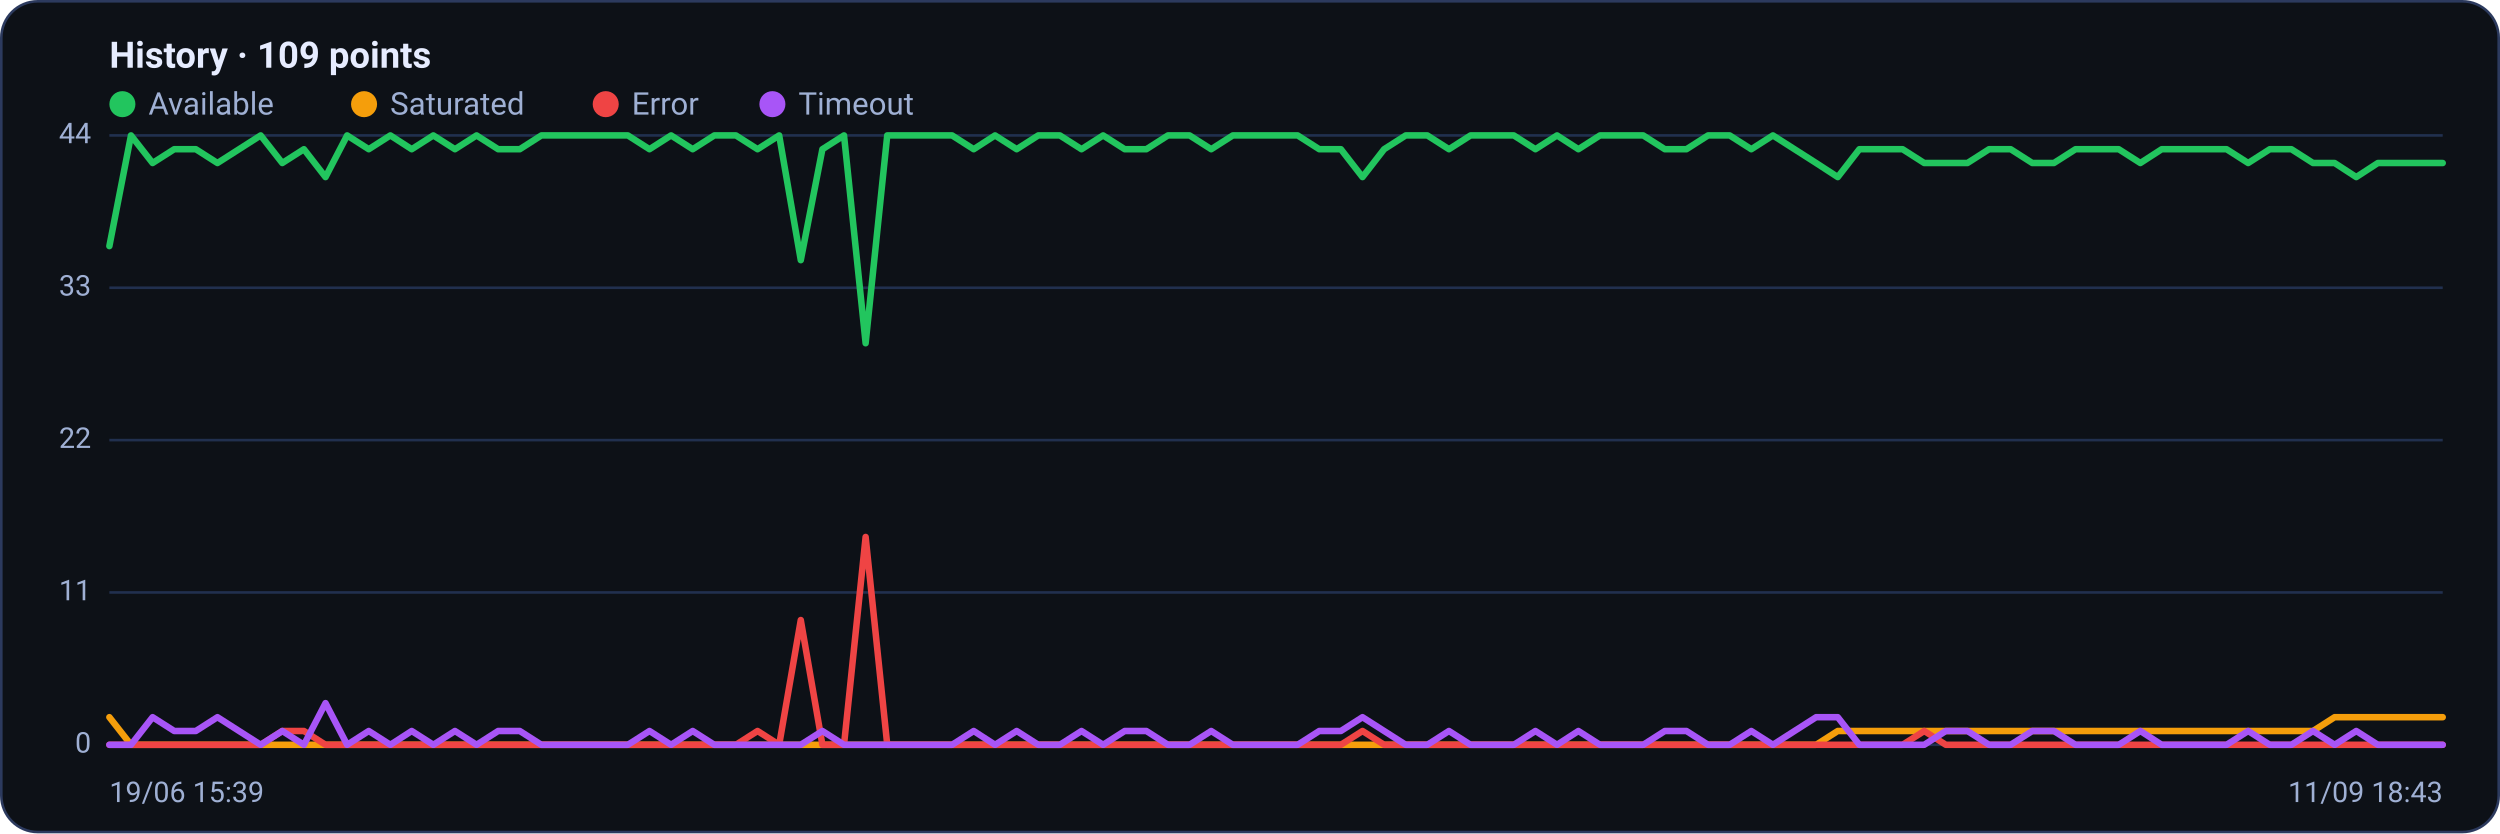
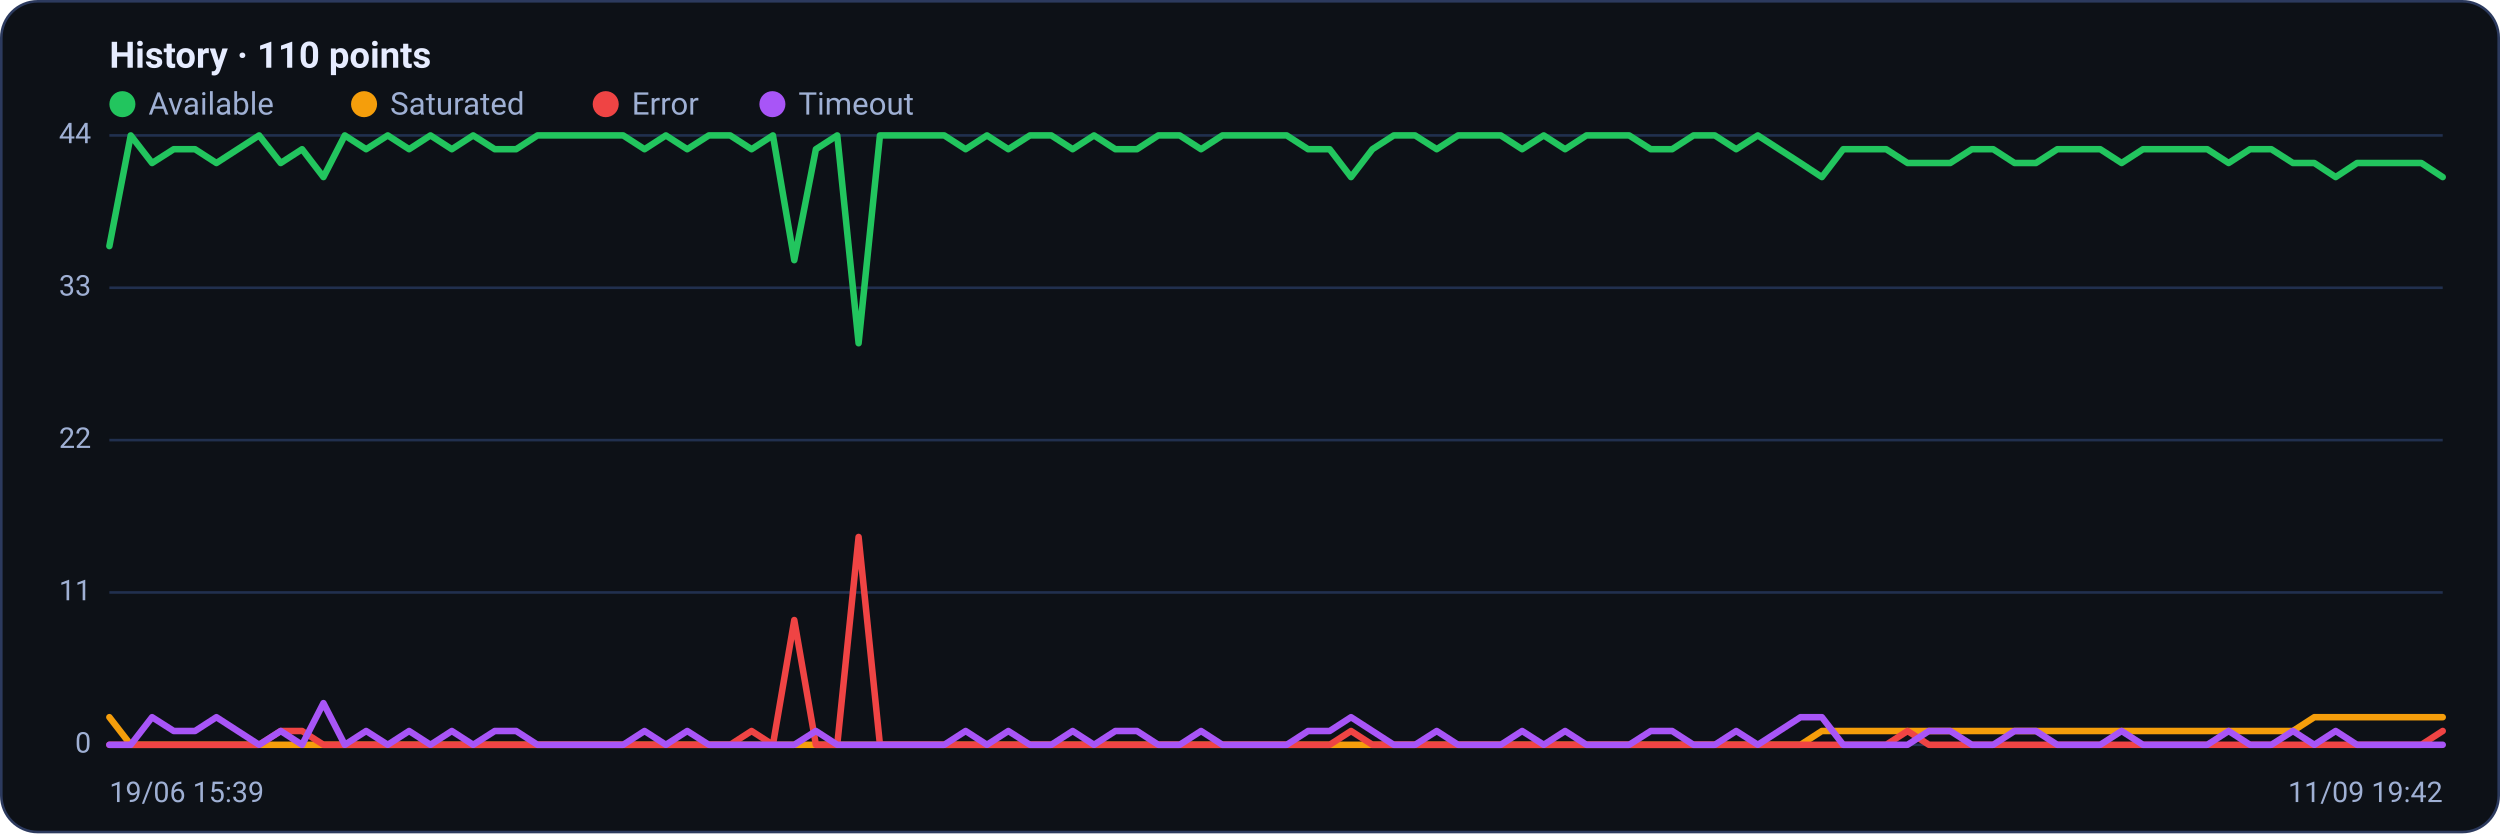
<svg xmlns="http://www.w3.org/2000/svg" viewBox="0 0 960 320" width="960" height="320" font-family="Segoe UI, system-ui, -apple-system, Roboto, Helvetica, Arial, sans-serif" role="img" aria-label="Availability history per region">
  <rect x="0.5" y="0.5" width="959" height="319" rx="14" fill="#0d1117" stroke="#2c3a5e" />
-   <text x="42" y="26" font-size="14" font-weight="600" fill="#e6ecff">History · 109 points</text>
+   <text x="42" y="26" font-size="14" font-weight="600" fill="#e6ecff">History · 110 points</text>
  <circle cx="47" cy="40" r="5" fill="#22c55e" />
  <text x="57" y="44" font-size="12" fill="#9fb0d4">Available</text>
  <circle cx="139.8" cy="40" r="5" fill="#f59e0b" />
  <text x="149.8" y="44" font-size="12" fill="#9fb0d4">Saturated</text>
  <circle cx="232.6" cy="40" r="5" fill="#ef4444" />
  <text x="242.6" y="44" font-size="12" fill="#9fb0d4">Error</text>
  <circle cx="296.6" cy="40" r="5" fill="#a855f7" />
  <text x="306.6" y="44" font-size="12" fill="#9fb0d4">Timeout</text>
  <line x1="42" y1="286.0" x2="938" y2="286.0" stroke="#21304f" stroke-width="1" />
  <text x="35" y="289.0" text-anchor="end" font-size="11" fill="#9fb0d4">0</text>
  <line x1="42" y1="227.5" x2="938" y2="227.5" stroke="#21304f" stroke-width="1" />
  <text x="35" y="230.5" text-anchor="end" font-size="11" fill="#9fb0d4">11</text>
  <line x1="42" y1="169.0" x2="938" y2="169.0" stroke="#21304f" stroke-width="1" />
  <text x="35" y="172.0" text-anchor="end" font-size="11" fill="#9fb0d4">22</text>
  <line x1="42" y1="110.5" x2="938" y2="110.5" stroke="#21304f" stroke-width="1" />
  <text x="35" y="113.5" text-anchor="end" font-size="11" fill="#9fb0d4">33</text>
  <line x1="42" y1="52.0" x2="938" y2="52.0" stroke="#21304f" stroke-width="1" />
  <text x="35" y="55.0" text-anchor="end" font-size="11" fill="#9fb0d4">44</text>
-   <polyline fill="none" stroke="#22c55e" stroke-width="2.5" stroke-linejoin="round" stroke-linecap="round" points="42.0,94.5 50.3,52.0 58.6,62.6 66.9,57.3 75.2,57.3 83.5,62.6 91.8,57.3 100.1,52.0 108.4,62.6 116.7,57.3 125.0,68.0 133.3,52.0 141.6,57.3 149.9,52.0 158.1,57.3 166.4,52.0 174.7,57.3 183.0,52.0 191.3,57.3 199.6,57.3 207.9,52.0 216.2,52.0 224.5,52.0 232.8,52.0 241.1,52.0 249.4,57.3 257.7,52.0 266.0,57.3 274.3,52.0 282.6,52.0 290.9,57.3 299.2,52.0 307.5,99.9 315.8,57.3 324.1,52.0 332.4,131.8 340.7,52.0 349.0,52.0 357.3,52.0 365.6,52.0 373.9,57.3 382.1,52.0 390.4,57.3 398.7,52.0 407.0,52.0 415.3,57.3 423.6,52.0 431.9,57.3 440.2,57.3 448.5,52.0 456.8,52.0 465.1,57.3 473.4,52.0 481.7,52.0 490.0,52.0 498.3,52.0 506.6,57.3 514.9,57.3 523.2,68.0 531.5,57.3 539.8,52.0 548.1,52.0 556.4,57.3 564.7,52.0 573.0,52.0 581.3,52.0 589.6,57.3 597.9,52.0 606.1,57.3 614.4,52.0 622.7,52.0 631.0,52.0 639.3,57.3 647.6,57.3 655.9,52.0 664.2,52.0 672.5,57.3 680.8,52.0 689.1,57.3 697.4,62.6 705.7,68.0 714.0,57.3 722.3,57.3 730.6,57.3 738.9,62.6 747.2,62.6 755.5,62.6 763.8,57.3 772.1,57.3 780.4,62.6 788.7,62.6 797.0,57.3 805.3,57.3 813.6,57.3 821.9,62.6 830.1,57.3 838.4,57.3 846.7,57.3 855.0,57.3 863.3,62.6 871.6,57.3 879.9,57.3 888.2,62.6 896.5,62.6 904.8,68.0 913.1,62.6 921.4,62.6 929.7,62.6 938.0,62.6" />
-   <polyline fill="none" stroke="#f59e0b" stroke-width="2.5" stroke-linejoin="round" stroke-linecap="round" points="42.0,275.4 50.3,286.0 58.6,286.0 66.9,286.0 75.2,286.0 83.5,286.0 91.8,286.0 100.1,286.0 108.4,286.0 116.7,286.0 125.0,286.0 133.3,286.0 141.6,286.0 149.9,286.0 158.1,286.0 166.4,286.0 174.7,286.0 183.0,286.0 191.3,286.0 199.6,286.0 207.9,286.0 216.2,286.0 224.5,286.0 232.8,286.0 241.1,286.0 249.4,286.0 257.7,286.0 266.0,286.0 274.3,286.0 282.6,286.0 290.9,286.0 299.2,286.0 307.5,286.0 315.8,286.0 324.1,286.0 332.4,286.0 340.7,286.0 349.0,286.0 357.3,286.0 365.6,286.0 373.9,286.0 382.1,286.0 390.4,286.0 398.7,286.0 407.0,286.0 415.3,286.0 423.6,286.0 431.9,286.0 440.2,286.0 448.5,286.0 456.8,286.0 465.1,286.0 473.4,286.0 481.7,286.0 490.0,286.0 498.3,286.0 506.6,286.0 514.9,286.0 523.2,286.0 531.5,286.0 539.8,286.0 548.1,286.0 556.4,286.0 564.7,286.0 573.0,286.0 581.3,286.0 589.6,286.0 597.9,286.0 606.1,286.0 614.4,286.0 622.7,286.0 631.0,286.0 639.3,286.0 647.6,286.0 655.9,286.0 664.2,286.0 672.5,286.0 680.8,286.0 689.1,286.0 697.4,286.0 705.7,280.7 714.0,280.7 722.3,280.7 730.6,280.7 738.9,280.7 747.2,280.7 755.5,280.7 763.8,280.7 772.1,280.7 780.4,280.7 788.7,280.7 797.0,280.7 805.3,280.7 813.6,280.7 821.9,280.7 830.1,280.7 838.4,280.7 846.7,280.7 855.0,280.7 863.3,280.7 871.6,280.7 879.9,280.7 888.2,280.7 896.5,275.4 904.8,275.4 913.1,275.4 921.4,275.4 929.7,275.4 938.0,275.4" />
-   <polyline fill="none" stroke="#ef4444" stroke-width="2.5" stroke-linejoin="round" stroke-linecap="round" points="42.0,286.0 50.3,286.0 58.6,286.0 66.9,286.0 75.2,286.0 83.5,286.0 91.8,286.0 100.1,286.0 108.4,280.7 116.7,280.7 125.0,286.0 133.3,286.0 141.6,286.0 149.9,286.0 158.1,286.0 166.4,286.0 174.7,286.0 183.0,286.0 191.3,286.0 199.6,286.0 207.9,286.0 216.2,286.0 224.5,286.0 232.8,286.0 241.1,286.0 249.4,286.0 257.7,286.0 266.0,286.0 274.3,286.0 282.6,286.0 290.9,280.7 299.2,286.0 307.5,238.1 315.8,286.0 324.1,286.0 332.4,206.2 340.7,286.0 349.0,286.0 357.3,286.0 365.6,286.0 373.9,286.0 382.1,286.0 390.4,286.0 398.7,286.0 407.0,286.0 415.3,286.0 423.6,286.0 431.9,286.0 440.2,286.0 448.5,286.0 456.8,286.0 465.1,286.0 473.4,286.0 481.7,286.0 490.0,286.0 498.3,286.0 506.6,286.0 514.9,286.0 523.2,280.7 531.5,286.0 539.8,286.0 548.1,286.0 556.4,286.0 564.7,286.0 573.0,286.0 581.3,286.0 589.6,286.0 597.9,286.0 606.1,286.0 614.4,286.0 622.7,286.0 631.0,286.0 639.3,286.0 647.6,286.0 655.9,286.0 664.2,286.0 672.5,286.0 680.8,286.0 689.1,286.0 697.4,286.0 705.7,286.0 714.0,286.0 722.3,286.0 730.6,286.0 738.9,280.7 747.2,286.0 755.5,286.0 763.8,286.0 772.1,286.0 780.4,286.0 788.7,286.0 797.0,286.0 805.3,286.0 813.6,286.0 821.9,286.0 830.1,286.0 838.4,286.0 846.7,286.0 855.0,286.0 863.3,286.0 871.6,286.0 879.9,286.0 888.2,286.0 896.5,286.0 904.8,286.0 913.1,286.0 921.4,286.0 929.7,286.0 938.0,286.0" />
-   <polyline fill="none" stroke="#a855f7" stroke-width="2.5" stroke-linejoin="round" stroke-linecap="round" points="42.0,286.0 50.3,286.0 58.6,275.4 66.9,280.7 75.2,280.7 83.5,275.4 91.8,280.7 100.1,286.0 108.4,280.7 116.7,286.0 125.0,270.0 133.3,286.0 141.6,280.7 149.9,286.0 158.1,280.7 166.4,286.0 174.7,280.7 183.0,286.0 191.3,280.7 199.6,280.7 207.9,286.0 216.2,286.0 224.5,286.0 232.8,286.0 241.1,286.0 249.4,280.7 257.7,286.0 266.0,280.7 274.3,286.0 282.6,286.0 290.9,286.0 299.2,286.0 307.5,286.0 315.8,280.7 324.1,286.0 332.4,286.0 340.7,286.0 349.0,286.0 357.3,286.0 365.6,286.0 373.9,280.7 382.1,286.0 390.4,280.7 398.7,286.0 407.0,286.0 415.3,280.7 423.6,286.0 431.9,280.7 440.2,280.7 448.5,286.0 456.8,286.0 465.1,280.7 473.4,286.0 481.7,286.0 490.0,286.0 498.3,286.0 506.6,280.7 514.9,280.7 523.2,275.4 531.5,280.7 539.8,286.0 548.1,286.0 556.4,280.7 564.7,286.0 573.0,286.0 581.3,286.0 589.6,280.7 597.9,286.0 606.1,280.7 614.4,286.0 622.7,286.0 631.0,286.0 639.3,280.7 647.6,280.7 655.9,286.0 664.2,286.0 672.5,280.7 680.8,286.0 689.1,280.7 697.4,275.4 705.7,275.4 714.0,286.0 722.3,286.0 730.6,286.0 738.9,286.0 747.2,280.7 755.5,280.7 763.8,286.0 772.1,286.0 780.4,280.7 788.7,280.7 797.0,286.0 805.3,286.0 813.6,286.0 821.9,280.7 830.1,286.0 838.4,286.0 846.7,286.0 855.0,286.0 863.3,280.7 871.6,286.0 879.9,286.0 888.2,280.7 896.5,286.0 904.8,280.7 913.1,286.0 921.4,286.0 929.7,286.0 938.0,286.0" />
+   <polyline fill="none" stroke="#22c55e" stroke-width="2.5" stroke-linejoin="round" stroke-linecap="round" points="42.0,94.5 50.2,52.0 58.4,62.6 66.7,57.3 74.9,57.3 83.1,62.6 91.3,57.3 99.5,52.0 107.8,62.6 116.0,57.3 124.2,68.0 132.4,52.0 140.6,57.3 148.9,52.0 157.1,57.3 165.3,52.0 173.5,57.3 181.7,52.0 190.0,57.3 198.2,57.3 206.4,52.0 214.6,52.0 222.8,52.0 231.1,52.0 239.3,52.0 247.5,57.3 255.7,52.0 263.9,57.3 272.2,52.0 280.4,52.0 288.6,57.3 296.8,52.0 305.0,99.9 313.3,57.3 321.5,52.0 329.7,131.8 337.9,52.0 346.1,52.0 354.4,52.0 362.6,52.0 370.8,57.3 379.0,52.0 387.2,57.3 395.5,52.0 403.7,52.0 411.9,57.3 420.1,52.0 428.3,57.3 436.6,57.3 444.8,52.0 453.0,52.0 461.2,57.3 469.4,52.0 477.7,52.0 485.9,52.0 494.1,52.0 502.3,57.3 510.6,57.3 518.8,68.0 527.0,57.3 535.2,52.0 543.4,52.0 551.7,57.3 559.9,52.0 568.1,52.0 576.3,52.0 584.5,57.3 592.8,52.0 601.0,57.3 609.2,52.0 617.4,52.0 625.6,52.0 633.9,57.3 642.1,57.3 650.3,52.0 658.5,52.0 666.7,57.3 675.0,52.0 683.2,57.3 691.4,62.6 699.6,68.0 707.8,57.3 716.1,57.3 724.3,57.3 732.5,62.6 740.7,62.6 748.9,62.6 757.2,57.3 765.4,57.3 773.6,62.6 781.8,62.6 790.0,57.3 798.3,57.3 806.5,57.3 814.7,62.6 822.9,57.3 831.1,57.3 839.4,57.3 847.6,57.3 855.8,62.6 864.0,57.3 872.2,57.3 880.5,62.6 888.7,62.6 896.9,68.0 905.1,62.6 913.3,62.6 921.6,62.6 929.8,62.6 938.0,68.0" />
+   <polyline fill="none" stroke="#f59e0b" stroke-width="2.5" stroke-linejoin="round" stroke-linecap="round" points="42.0,275.4 50.2,286.0 58.4,286.0 66.7,286.0 74.9,286.0 83.1,286.0 91.3,286.0 99.5,286.0 107.8,286.0 116.0,286.0 124.2,286.0 132.4,286.0 140.6,286.0 148.9,286.0 157.1,286.0 165.3,286.0 173.5,286.0 181.7,286.0 190.0,286.0 198.2,286.0 206.4,286.0 214.6,286.0 222.8,286.0 231.1,286.0 239.3,286.0 247.5,286.0 255.7,286.0 263.9,286.0 272.2,286.0 280.4,286.0 288.6,286.0 296.8,286.0 305.0,286.0 313.3,286.0 321.5,286.0 329.7,286.0 337.9,286.0 346.1,286.0 354.4,286.0 362.6,286.0 370.8,286.0 379.0,286.0 387.2,286.0 395.5,286.0 403.7,286.0 411.9,286.0 420.1,286.0 428.3,286.0 436.6,286.0 444.8,286.0 453.0,286.0 461.2,286.0 469.4,286.0 477.7,286.0 485.9,286.0 494.1,286.0 502.3,286.0 510.6,286.0 518.8,286.0 527.0,286.0 535.2,286.0 543.4,286.0 551.7,286.0 559.9,286.0 568.1,286.0 576.3,286.0 584.5,286.0 592.8,286.0 601.0,286.0 609.2,286.0 617.4,286.0 625.6,286.0 633.9,286.0 642.1,286.0 650.3,286.0 658.5,286.0 666.7,286.0 675.0,286.0 683.2,286.0 691.4,286.0 699.6,280.7 707.8,280.7 716.1,280.7 724.3,280.7 732.5,280.7 740.7,280.7 748.9,280.7 757.2,280.7 765.4,280.7 773.6,280.7 781.8,280.7 790.0,280.7 798.3,280.7 806.5,280.7 814.7,280.7 822.9,280.7 831.1,280.7 839.4,280.7 847.6,280.7 855.8,280.7 864.0,280.7 872.2,280.7 880.5,280.7 888.7,275.4 896.9,275.4 905.1,275.4 913.3,275.4 921.6,275.4 929.8,275.4 938.0,275.4" />
+   <polyline fill="none" stroke="#ef4444" stroke-width="2.5" stroke-linejoin="round" stroke-linecap="round" points="42.0,286.0 50.2,286.0 58.4,286.0 66.7,286.0 74.9,286.0 83.1,286.0 91.3,286.0 99.5,286.0 107.8,280.7 116.0,280.7 124.2,286.0 132.4,286.0 140.6,286.0 148.9,286.0 157.1,286.0 165.3,286.0 173.5,286.0 181.7,286.0 190.0,286.0 198.2,286.0 206.4,286.0 214.6,286.0 222.8,286.0 231.1,286.0 239.3,286.0 247.5,286.0 255.7,286.0 263.9,286.0 272.2,286.0 280.4,286.0 288.6,280.7 296.8,286.0 305.0,238.1 313.3,286.0 321.5,286.0 329.7,206.2 337.9,286.0 346.1,286.0 354.4,286.0 362.6,286.0 370.8,286.0 379.0,286.0 387.2,286.0 395.5,286.0 403.7,286.0 411.9,286.0 420.1,286.0 428.3,286.0 436.6,286.0 444.8,286.0 453.0,286.0 461.2,286.0 469.4,286.0 477.7,286.0 485.9,286.0 494.1,286.0 502.3,286.0 510.6,286.0 518.8,280.7 527.0,286.0 535.2,286.0 543.4,286.0 551.7,286.0 559.9,286.0 568.1,286.0 576.3,286.0 584.5,286.0 592.8,286.0 601.0,286.0 609.2,286.0 617.4,286.0 625.6,286.0 633.9,286.0 642.1,286.0 650.3,286.0 658.5,286.0 666.7,286.0 675.0,286.0 683.2,286.0 691.4,286.0 699.6,286.0 707.8,286.0 716.1,286.0 724.3,286.0 732.5,280.7 740.7,286.0 748.9,286.0 757.2,286.0 765.4,286.0 773.6,286.0 781.8,286.0 790.0,286.0 798.3,286.0 806.5,286.0 814.7,286.0 822.9,286.0 831.1,286.0 839.4,286.0 847.6,286.0 855.8,286.0 864.0,286.0 872.2,286.0 880.5,286.0 888.7,286.0 896.9,286.0 905.1,286.0 913.3,286.0 921.6,286.0 929.8,286.0 938.0,280.7" />
+   <polyline fill="none" stroke="#a855f7" stroke-width="2.5" stroke-linejoin="round" stroke-linecap="round" points="42.0,286.0 50.2,286.0 58.4,275.4 66.7,280.7 74.9,280.7 83.1,275.4 91.3,280.7 99.5,286.0 107.8,280.7 116.0,286.0 124.2,270.0 132.4,286.0 140.6,280.7 148.9,286.0 157.1,280.7 165.3,286.0 173.5,280.7 181.7,286.0 190.0,280.7 198.2,280.7 206.4,286.0 214.6,286.0 222.8,286.0 231.1,286.0 239.3,286.0 247.5,280.7 255.7,286.0 263.9,280.7 272.2,286.0 280.4,286.0 288.6,286.0 296.8,286.0 305.0,286.0 313.3,280.7 321.5,286.0 329.7,286.0 337.9,286.0 346.1,286.0 354.4,286.0 362.6,286.0 370.8,280.7 379.0,286.0 387.2,280.7 395.5,286.0 403.7,286.0 411.9,280.7 420.1,286.0 428.3,280.7 436.6,280.7 444.8,286.0 453.0,286.0 461.2,280.7 469.4,286.0 477.7,286.0 485.9,286.0 494.1,286.0 502.3,280.7 510.6,280.7 518.8,275.4 527.0,280.7 535.2,286.0 543.4,286.0 551.7,280.7 559.9,286.0 568.1,286.0 576.3,286.0 584.5,280.7 592.8,286.0 601.0,280.7 609.2,286.0 617.4,286.0 625.6,286.0 633.9,280.7 642.1,280.7 650.3,286.0 658.5,286.0 666.7,280.7 675.0,286.0 683.2,280.7 691.4,275.4 699.6,275.4 707.8,286.0 716.1,286.0 724.3,286.0 732.5,286.0 740.7,280.7 748.9,280.7 757.2,286.0 765.4,286.0 773.6,280.7 781.8,280.7 790.0,286.0 798.3,286.0 806.5,286.0 814.7,280.7 822.9,286.0 831.1,286.0 839.4,286.0 847.6,286.0 855.8,280.7 864.0,286.0 872.2,286.0 880.5,280.7 888.7,286.0 896.9,280.7 905.1,286.0 913.3,286.0 921.6,286.0 929.8,286.0 938.0,286.0" />
  <text x="42" y="308" font-size="11" fill="#9fb0d4">19/06 15:39</text>
-   <text x="938" y="308" text-anchor="end" font-size="11" fill="#9fb0d4">11/09 18:43</text>
+   <text x="938" y="308" text-anchor="end" font-size="11" fill="#9fb0d4">11/09 19:42</text>
</svg>
